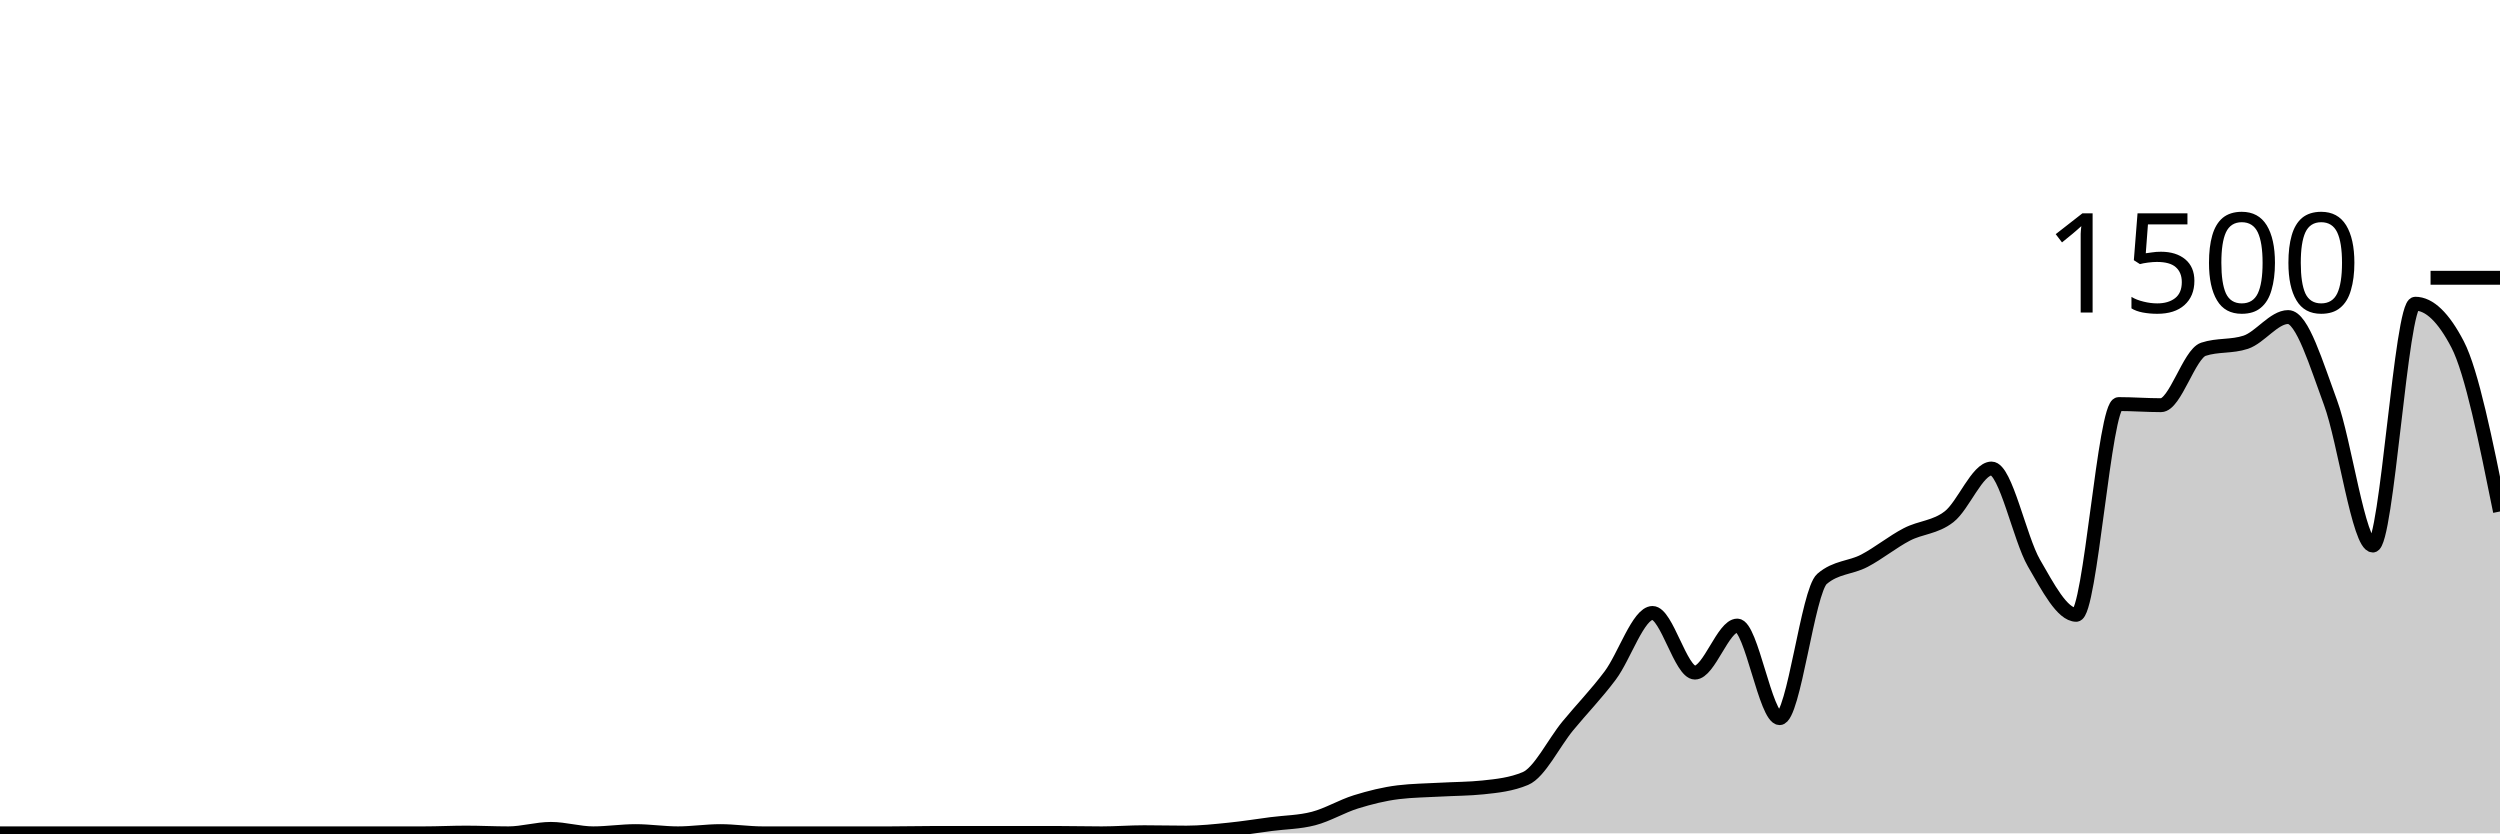
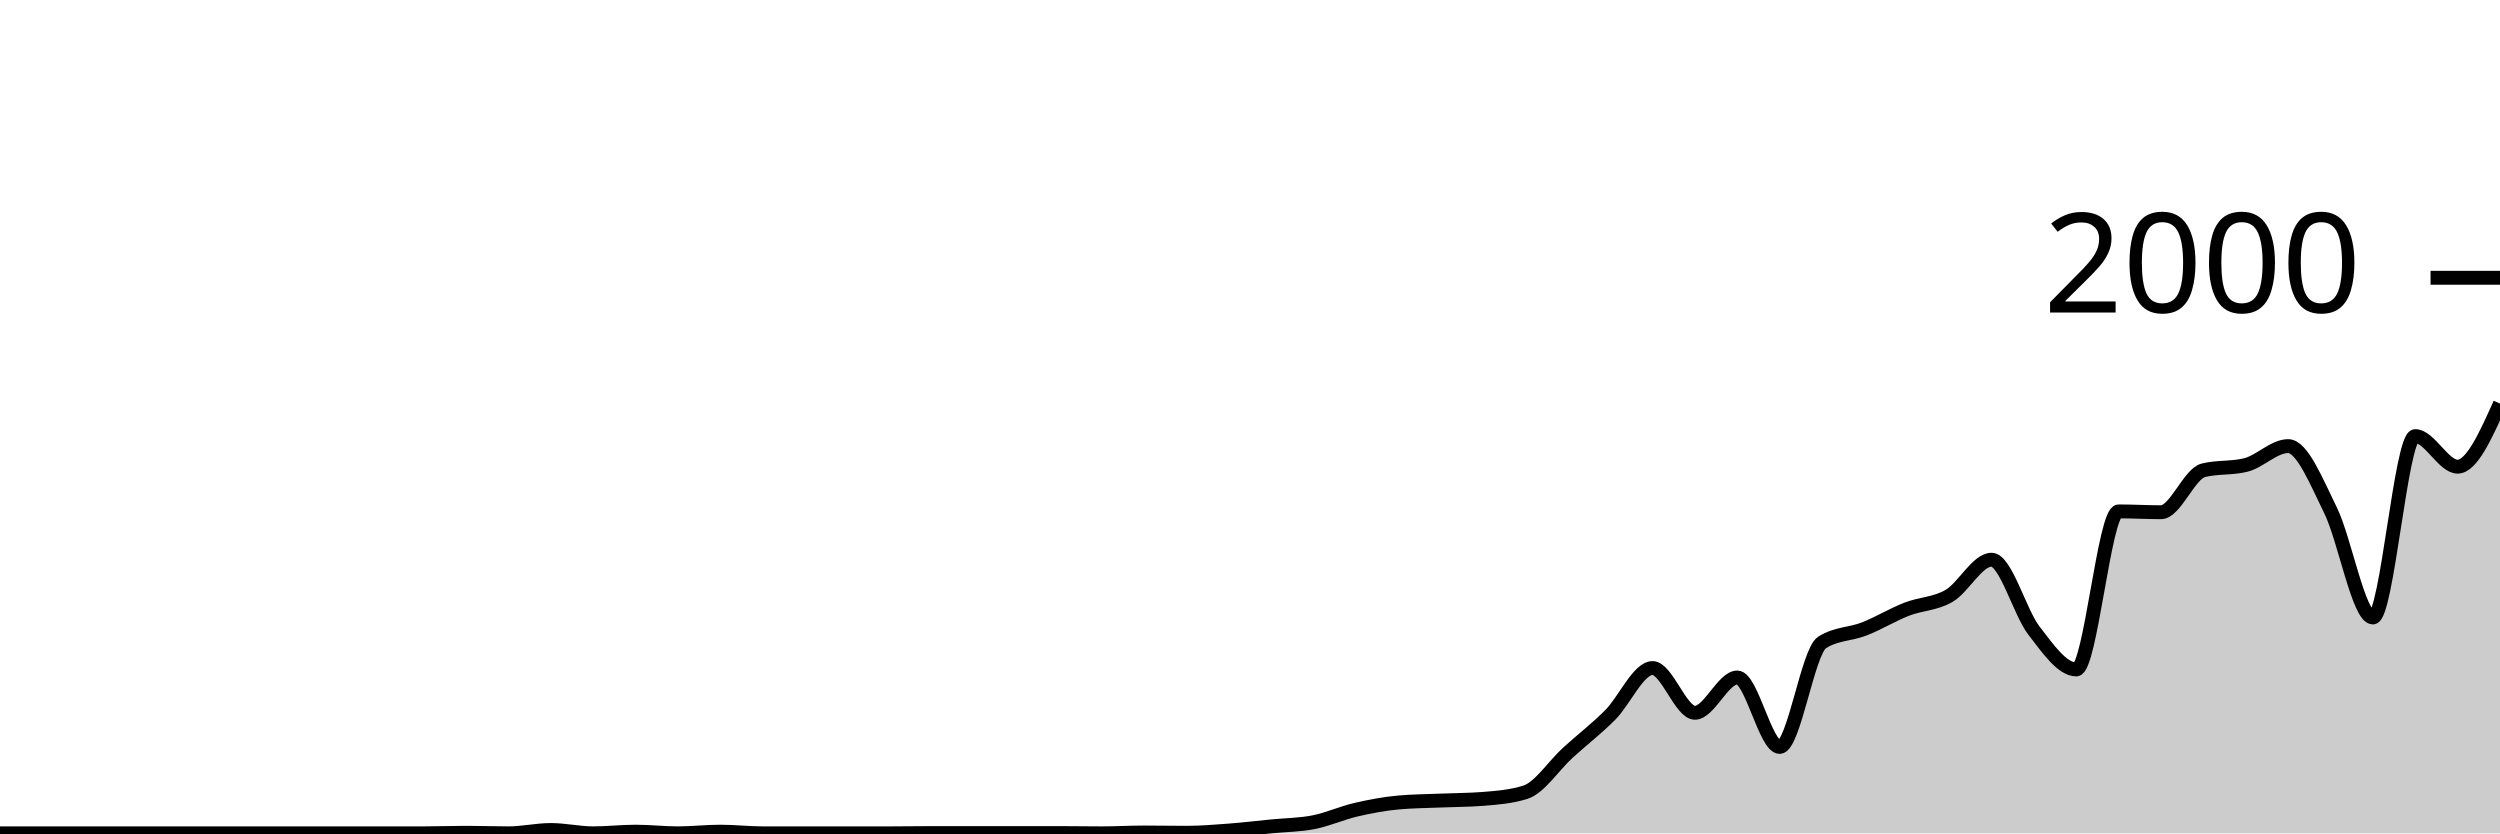
<svg xmlns="http://www.w3.org/2000/svg" viewBox="0 0 180 60">
  <g transform="translate(0,20)">
-     <path class="area" fill="rgba(0, 0, 0, 0.2)" d="M0,40C1.017,40,2.034,40,3.051,40C4.068,40,5.085,40,6.102,40C7.119,40,8.136,40,9.153,40C10.169,40,11.186,40,12.203,40C13.22,40,14.237,40,15.254,40C16.271,40,17.288,40,18.305,40C19.322,40,20.339,40,21.356,40C22.373,40,23.39,40,24.407,40C25.424,40,26.441,40,27.458,40C28.475,40,29.492,40,30.508,40C31.525,40,32.542,39.947,33.559,39.947C34.576,39.947,35.593,40,36.61,40C37.627,40,38.644,39.68,39.661,39.68C40.678,39.68,41.695,40,42.712,40C43.729,40,44.746,39.84,45.763,39.84C46.78,39.84,47.797,40,48.814,40C49.831,40,50.847,39.84,51.864,39.84C52.881,39.84,53.898,40,54.915,40C55.932,40,56.949,40,57.966,40C58.983,40,60,40,61.017,40C62.034,40,63.051,40,64.068,40C65.085,40,66.102,39.973,67.119,39.973C68.136,39.973,69.153,39.973,70.169,39.973C71.186,39.973,72.203,39.973,73.22,39.973C74.237,39.973,75.254,39.973,76.271,39.973C77.288,39.973,78.305,40,79.322,40C80.339,40,81.356,39.92,82.373,39.92C83.39,39.92,84.407,39.947,85.424,39.947C86.441,39.947,87.458,39.836,88.475,39.733C89.492,39.631,90.508,39.467,91.525,39.333C92.542,39.2,93.559,39.2,94.576,38.933C95.593,38.667,96.61,38.049,97.627,37.733C98.644,37.418,99.661,37.164,100.678,37.04C101.695,36.916,102.712,36.911,103.729,36.853C104.746,36.796,105.763,36.8,106.78,36.693C107.797,36.587,108.814,36.48,109.831,36.053C110.847,35.627,111.864,33.502,112.881,32.267C113.898,31.031,114.915,29.996,115.932,28.64C116.949,27.284,117.966,24.133,118.983,24.133C120,24.133,121.017,28.427,122.034,28.427C123.051,28.427,124.068,25.04,125.085,25.04C126.102,25.04,127.119,31.707,128.136,31.707C129.153,31.707,130.169,22.551,131.186,21.68C132.203,20.809,133.22,20.907,134.237,20.373C135.254,19.84,136.271,19.009,137.288,18.48C138.305,17.951,139.322,17.991,140.339,17.2C141.356,16.409,142.373,13.733,143.39,13.733C144.407,13.733,145.424,18.778,146.441,20.533C147.458,22.289,148.475,24.267,149.492,24.267C150.508,24.267,151.525,9.093,152.542,9.093C153.559,9.093,154.576,9.173,155.593,9.173C156.61,9.173,157.627,5.484,158.644,5.147C159.661,4.809,160.678,4.978,161.695,4.64C162.712,4.302,163.729,2.827,164.746,2.827C165.763,2.827,166.78,6.244,167.797,8.987C168.814,11.729,169.831,19.28,170.847,19.28C171.864,19.28,172.881,1.867,173.898,1.867C174.915,1.867,175.932,2.844,176.949,4.8C177.966,6.756,178.983,11.791,180,16.827L180,40C178.983,40,177.966,40,176.949,40C175.932,40,174.915,40,173.898,40C172.881,40,171.864,40,170.847,40C169.831,40,168.814,40,167.797,40C166.78,40,165.763,40,164.746,40C163.729,40,162.712,40,161.695,40C160.678,40,159.661,40,158.644,40C157.627,40,156.61,40,155.593,40C154.576,40,153.559,40,152.542,40C151.525,40,150.508,40,149.492,40C148.475,40,147.458,40,146.441,40C145.424,40,144.407,40,143.39,40C142.373,40,141.356,40,140.339,40C139.322,40,138.305,40,137.288,40C136.271,40,135.254,40,134.237,40C133.22,40,132.203,40,131.186,40C130.169,40,129.153,40,128.136,40C127.119,40,126.102,40,125.085,40C124.068,40,123.051,40,122.034,40C121.017,40,120,40,118.983,40C117.966,40,116.949,40,115.932,40C114.915,40,113.898,40,112.881,40C111.864,40,110.847,40,109.831,40C108.814,40,107.797,40,106.78,40C105.763,40,104.746,40,103.729,40C102.712,40,101.695,40,100.678,40C99.661,40,98.644,40,97.627,40C96.61,40,95.593,40,94.576,40C93.559,40,92.542,40,91.525,40C90.508,40,89.492,40,88.475,40C87.458,40,86.441,40,85.424,40C84.407,40,83.39,40,82.373,40C81.356,40,80.339,40,79.322,40C78.305,40,77.288,40,76.271,40C75.254,40,74.237,40,73.22,40C72.203,40,71.186,40,70.169,40C69.153,40,68.136,40,67.119,40C66.102,40,65.085,40,64.068,40C63.051,40,62.034,40,61.017,40C60,40,58.983,40,57.966,40C56.949,40,55.932,40,54.915,40C53.898,40,52.881,40,51.864,40C50.847,40,49.831,40,48.814,40C47.797,40,46.78,40,45.763,40C44.746,40,43.729,40,42.712,40C41.695,40,40.678,40,39.661,40C38.644,40,37.627,40,36.61,40C35.593,40,34.576,40,33.559,40C32.542,40,31.525,40,30.508,40C29.492,40,28.475,40,27.458,40C26.441,40,25.424,40,24.407,40C23.39,40,22.373,40,21.356,40C20.339,40,19.322,40,18.305,40C17.288,40,16.271,40,15.254,40C14.237,40,13.22,40,12.203,40C11.186,40,10.169,40,9.153,40C8.136,40,7.119,40,6.102,40C5.085,40,4.068,40,3.051,40C2.034,40,1.017,40,0,40Z" />
-     <path class="line" stroke="black" fill="none" d="M0,40C1.017,40,2.034,40,3.051,40C4.068,40,5.085,40,6.102,40C7.119,40,8.136,40,9.153,40C10.169,40,11.186,40,12.203,40C13.22,40,14.237,40,15.254,40C16.271,40,17.288,40,18.305,40C19.322,40,20.339,40,21.356,40C22.373,40,23.39,40,24.407,40C25.424,40,26.441,40,27.458,40C28.475,40,29.492,40,30.508,40C31.525,40,32.542,39.947,33.559,39.947C34.576,39.947,35.593,40,36.61,40C37.627,40,38.644,39.68,39.661,39.68C40.678,39.68,41.695,40,42.712,40C43.729,40,44.746,39.84,45.763,39.84C46.78,39.84,47.797,40,48.814,40C49.831,40,50.847,39.84,51.864,39.84C52.881,39.84,53.898,40,54.915,40C55.932,40,56.949,40,57.966,40C58.983,40,60,40,61.017,40C62.034,40,63.051,40,64.068,40C65.085,40,66.102,39.973,67.119,39.973C68.136,39.973,69.153,39.973,70.169,39.973C71.186,39.973,72.203,39.973,73.22,39.973C74.237,39.973,75.254,39.973,76.271,39.973C77.288,39.973,78.305,40,79.322,40C80.339,40,81.356,39.92,82.373,39.92C83.39,39.92,84.407,39.947,85.424,39.947C86.441,39.947,87.458,39.836,88.475,39.733C89.492,39.631,90.508,39.467,91.525,39.333C92.542,39.2,93.559,39.2,94.576,38.933C95.593,38.667,96.61,38.049,97.627,37.733C98.644,37.418,99.661,37.164,100.678,37.04C101.695,36.916,102.712,36.911,103.729,36.853C104.746,36.796,105.763,36.8,106.78,36.693C107.797,36.587,108.814,36.48,109.831,36.053C110.847,35.627,111.864,33.502,112.881,32.267C113.898,31.031,114.915,29.996,115.932,28.64C116.949,27.284,117.966,24.133,118.983,24.133C120,24.133,121.017,28.427,122.034,28.427C123.051,28.427,124.068,25.04,125.085,25.04C126.102,25.04,127.119,31.707,128.136,31.707C129.153,31.707,130.169,22.551,131.186,21.68C132.203,20.809,133.22,20.907,134.237,20.373C135.254,19.84,136.271,19.009,137.288,18.48C138.305,17.951,139.322,17.991,140.339,17.2C141.356,16.409,142.373,13.733,143.39,13.733C144.407,13.733,145.424,18.778,146.441,20.533C147.458,22.289,148.475,24.267,149.492,24.267C150.508,24.267,151.525,9.093,152.542,9.093C153.559,9.093,154.576,9.173,155.593,9.173C156.61,9.173,157.627,5.484,158.644,5.147C159.661,4.809,160.678,4.978,161.695,4.64C162.712,4.302,163.729,2.827,164.746,2.827C165.763,2.827,166.78,6.244,167.797,8.987C168.814,11.729,169.831,19.28,170.847,19.28C171.864,19.28,172.881,1.867,173.898,1.867C174.915,1.867,175.932,2.844,176.949,4.8C177.966,6.756,178.983,11.791,180,16.827" />
+     <path class="area" fill="rgba(0, 0, 0, 0.2)" d="M0,40C1.017,40,2.034,40,3.051,40C4.068,40,5.085,40,6.102,40C7.119,40,8.136,40,9.153,40C10.169,40,11.186,40,12.203,40C13.22,40,14.237,40,15.254,40C16.271,40,17.288,40,18.305,40C19.322,40,20.339,40,21.356,40C22.373,40,23.39,40,24.407,40C25.424,40,26.441,40,27.458,40C28.475,40,29.492,40,30.508,40C31.525,40,32.542,39.96,33.559,39.96C34.576,39.96,35.593,40,36.61,40C37.627,40,38.644,39.76,39.661,39.76C40.678,39.76,41.695,40,42.712,40C43.729,40,44.746,39.88,45.763,39.88C46.78,39.88,47.797,40,48.814,40C49.831,40,50.847,39.88,51.864,39.88C52.881,39.88,53.898,40,54.915,40C55.932,40,56.949,40,57.966,40C58.983,40,60,40,61.017,40C62.034,40,63.051,40,64.068,40C65.085,40,66.102,39.98,67.119,39.98C68.136,39.98,69.153,39.98,70.169,39.98C71.186,39.98,72.203,39.98,73.22,39.98C74.237,39.98,75.254,39.98,76.271,39.98C77.288,39.98,78.305,40,79.322,40C80.339,40,81.356,39.94,82.373,39.94C83.39,39.94,84.407,39.96,85.424,39.96C86.441,39.96,87.458,39.877,88.475,39.8C89.492,39.723,90.508,39.6,91.525,39.5C92.542,39.4,93.559,39.4,94.576,39.2C95.593,39,96.61,38.537,97.627,38.3C98.644,38.063,99.661,37.873,100.678,37.78C101.695,37.687,102.712,37.683,103.729,37.64C104.746,37.597,105.763,37.6,106.78,37.52C107.797,37.44,108.814,37.36,109.831,37.04C110.847,36.72,111.864,35.127,112.881,34.2C113.898,33.273,114.915,32.497,115.932,31.48C116.949,30.463,117.966,28.1,118.983,28.1C120,28.1,121.017,31.32,122.034,31.32C123.051,31.32,124.068,28.78,125.085,28.78C126.102,28.78,127.119,33.78,128.136,33.78C129.153,33.78,130.169,26.913,131.186,26.26C132.203,25.607,133.22,25.68,134.237,25.28C135.254,24.88,136.271,24.257,137.288,23.86C138.305,23.463,139.322,23.493,140.339,22.9C141.356,22.307,142.373,20.3,143.39,20.3C144.407,20.3,145.424,24.083,146.441,25.4C147.458,26.717,148.475,28.2,149.492,28.2C150.508,28.2,151.525,16.82,152.542,16.82C153.559,16.82,154.576,16.88,155.593,16.88C156.61,16.88,157.627,14.113,158.644,13.86C159.661,13.607,160.678,13.733,161.695,13.48C162.712,13.227,163.729,12.12,164.746,12.12C165.763,12.12,166.78,14.683,167.797,16.74C168.814,18.797,169.831,24.46,170.847,24.46C171.864,24.46,172.881,11.4,173.898,11.4C174.915,11.4,175.932,13.6,176.949,13.6C177.966,13.6,178.983,11.33,180,9.06L180,40C178.983,40,177.966,40,176.949,40C175.932,40,174.915,40,173.898,40C172.881,40,171.864,40,170.847,40C169.831,40,168.814,40,167.797,40C166.78,40,165.763,40,164.746,40C163.729,40,162.712,40,161.695,40C160.678,40,159.661,40,158.644,40C157.627,40,156.61,40,155.593,40C154.576,40,153.559,40,152.542,40C151.525,40,150.508,40,149.492,40C148.475,40,147.458,40,146.441,40C145.424,40,144.407,40,143.39,40C142.373,40,141.356,40,140.339,40C139.322,40,138.305,40,137.288,40C136.271,40,135.254,40,134.237,40C133.22,40,132.203,40,131.186,40C130.169,40,129.153,40,128.136,40C127.119,40,126.102,40,125.085,40C124.068,40,123.051,40,122.034,40C121.017,40,120,40,118.983,40C117.966,40,116.949,40,115.932,40C114.915,40,113.898,40,112.881,40C111.864,40,110.847,40,109.831,40C108.814,40,107.797,40,106.78,40C105.763,40,104.746,40,103.729,40C102.712,40,101.695,40,100.678,40C99.661,40,98.644,40,97.627,40C96.61,40,95.593,40,94.576,40C93.559,40,92.542,40,91.525,40C90.508,40,89.492,40,88.475,40C87.458,40,86.441,40,85.424,40C84.407,40,83.39,40,82.373,40C81.356,40,80.339,40,79.322,40C78.305,40,77.288,40,76.271,40C75.254,40,74.237,40,73.22,40C72.203,40,71.186,40,70.169,40C69.153,40,68.136,40,67.119,40C66.102,40,65.085,40,64.068,40C63.051,40,62.034,40,61.017,40C60,40,58.983,40,57.966,40C56.949,40,55.932,40,54.915,40C53.898,40,52.881,40,51.864,40C50.847,40,49.831,40,48.814,40C47.797,40,46.78,40,45.763,40C44.746,40,43.729,40,42.712,40C41.695,40,40.678,40,39.661,40C38.644,40,37.627,40,36.61,40C35.593,40,34.576,40,33.559,40C32.542,40,31.525,40,30.508,40C29.492,40,28.475,40,27.458,40C26.441,40,25.424,40,24.407,40C23.39,40,22.373,40,21.356,40C20.339,40,19.322,40,18.305,40C17.288,40,16.271,40,15.254,40C14.237,40,13.22,40,12.203,40C11.186,40,10.169,40,9.153,40C8.136,40,7.119,40,6.102,40C5.085,40,4.068,40,3.051,40C2.034,40,1.017,40,0,40Z" />
+     <path class="line" stroke="black" fill="none" d="M0,40C1.017,40,2.034,40,3.051,40C4.068,40,5.085,40,6.102,40C7.119,40,8.136,40,9.153,40C10.169,40,11.186,40,12.203,40C13.22,40,14.237,40,15.254,40C16.271,40,17.288,40,18.305,40C19.322,40,20.339,40,21.356,40C22.373,40,23.39,40,24.407,40C25.424,40,26.441,40,27.458,40C28.475,40,29.492,40,30.508,40C31.525,40,32.542,39.96,33.559,39.96C34.576,39.96,35.593,40,36.61,40C37.627,40,38.644,39.76,39.661,39.76C40.678,39.76,41.695,40,42.712,40C43.729,40,44.746,39.88,45.763,39.88C46.78,39.88,47.797,40,48.814,40C49.831,40,50.847,39.88,51.864,39.88C52.881,39.88,53.898,40,54.915,40C55.932,40,56.949,40,57.966,40C58.983,40,60,40,61.017,40C62.034,40,63.051,40,64.068,40C65.085,40,66.102,39.98,67.119,39.98C68.136,39.98,69.153,39.98,70.169,39.98C71.186,39.98,72.203,39.98,73.22,39.98C74.237,39.98,75.254,39.98,76.271,39.98C77.288,39.98,78.305,40,79.322,40C80.339,40,81.356,39.94,82.373,39.94C83.39,39.94,84.407,39.96,85.424,39.96C86.441,39.96,87.458,39.877,88.475,39.8C89.492,39.723,90.508,39.6,91.525,39.5C92.542,39.4,93.559,39.4,94.576,39.2C95.593,39,96.61,38.537,97.627,38.3C98.644,38.063,99.661,37.873,100.678,37.78C101.695,37.687,102.712,37.683,103.729,37.64C104.746,37.597,105.763,37.6,106.78,37.52C107.797,37.44,108.814,37.36,109.831,37.04C110.847,36.72,111.864,35.127,112.881,34.2C113.898,33.273,114.915,32.497,115.932,31.48C116.949,30.463,117.966,28.1,118.983,28.1C120,28.1,121.017,31.32,122.034,31.32C123.051,31.32,124.068,28.78,125.085,28.78C126.102,28.78,127.119,33.78,128.136,33.78C129.153,33.78,130.169,26.913,131.186,26.26C132.203,25.607,133.22,25.68,134.237,25.28C135.254,24.88,136.271,24.257,137.288,23.86C138.305,23.463,139.322,23.493,140.339,22.9C141.356,22.307,142.373,20.3,143.39,20.3C144.407,20.3,145.424,24.083,146.441,25.4C147.458,26.717,148.475,28.2,149.492,28.2C150.508,28.2,151.525,16.82,152.542,16.82C153.559,16.82,154.576,16.88,155.593,16.88C156.61,16.88,157.627,14.113,158.644,13.86C159.661,13.607,160.678,13.733,161.695,13.48C162.712,13.227,163.729,12.12,164.746,12.12C165.763,12.12,166.78,14.683,167.797,16.74C168.814,18.797,169.831,24.46,170.847,24.46C171.864,24.46,172.881,11.4,173.898,11.4C174.915,11.4,175.932,13.6,176.949,13.6C177.966,13.6,178.983,11.33,180,9.06" />
    <path class="axis-ceiling" stroke-width="1" stroke="black" fill="none" d="M175,0L180,0" />
-     <text class="axis-ceiling-label" font-family="sans-serif" text-anchor="end" font-size="10px" x="170" y="2.5">1500</text>
+     <text class="axis-ceiling-label" font-family="sans-serif" text-anchor="end" font-size="10px" x="170" y="2.5">2000</text>
  </g>
</svg>
